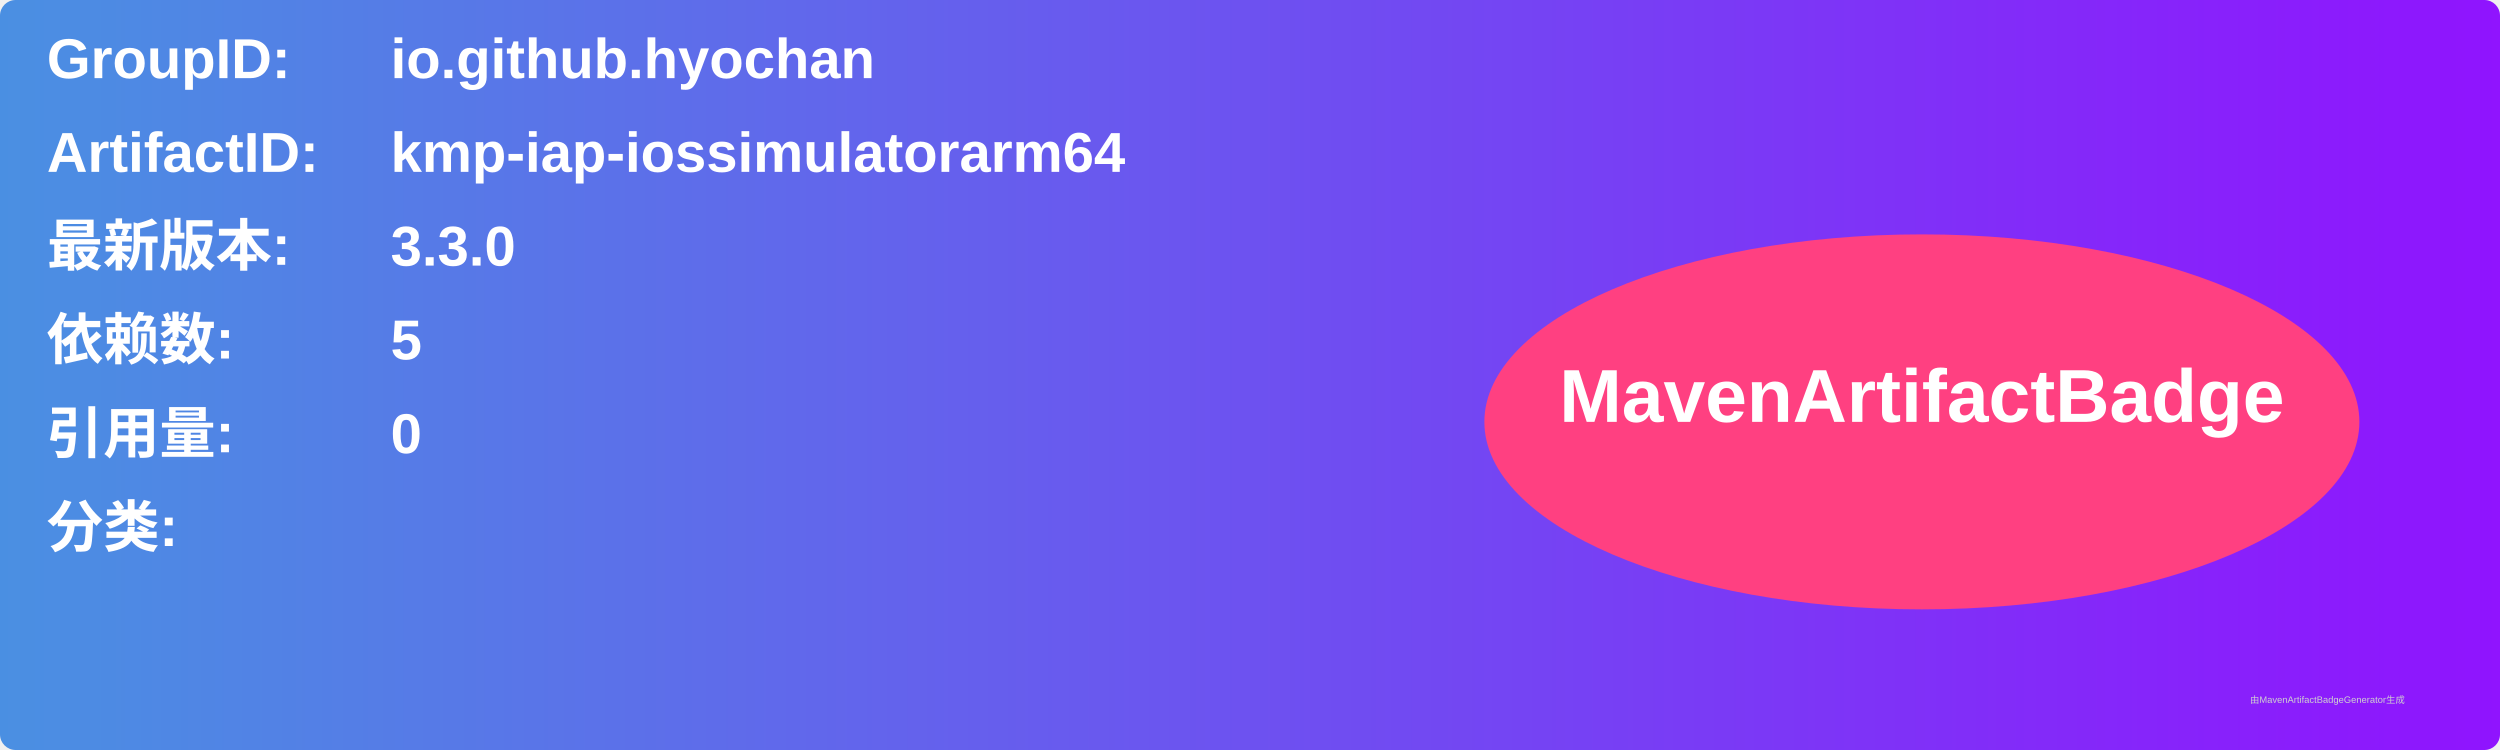
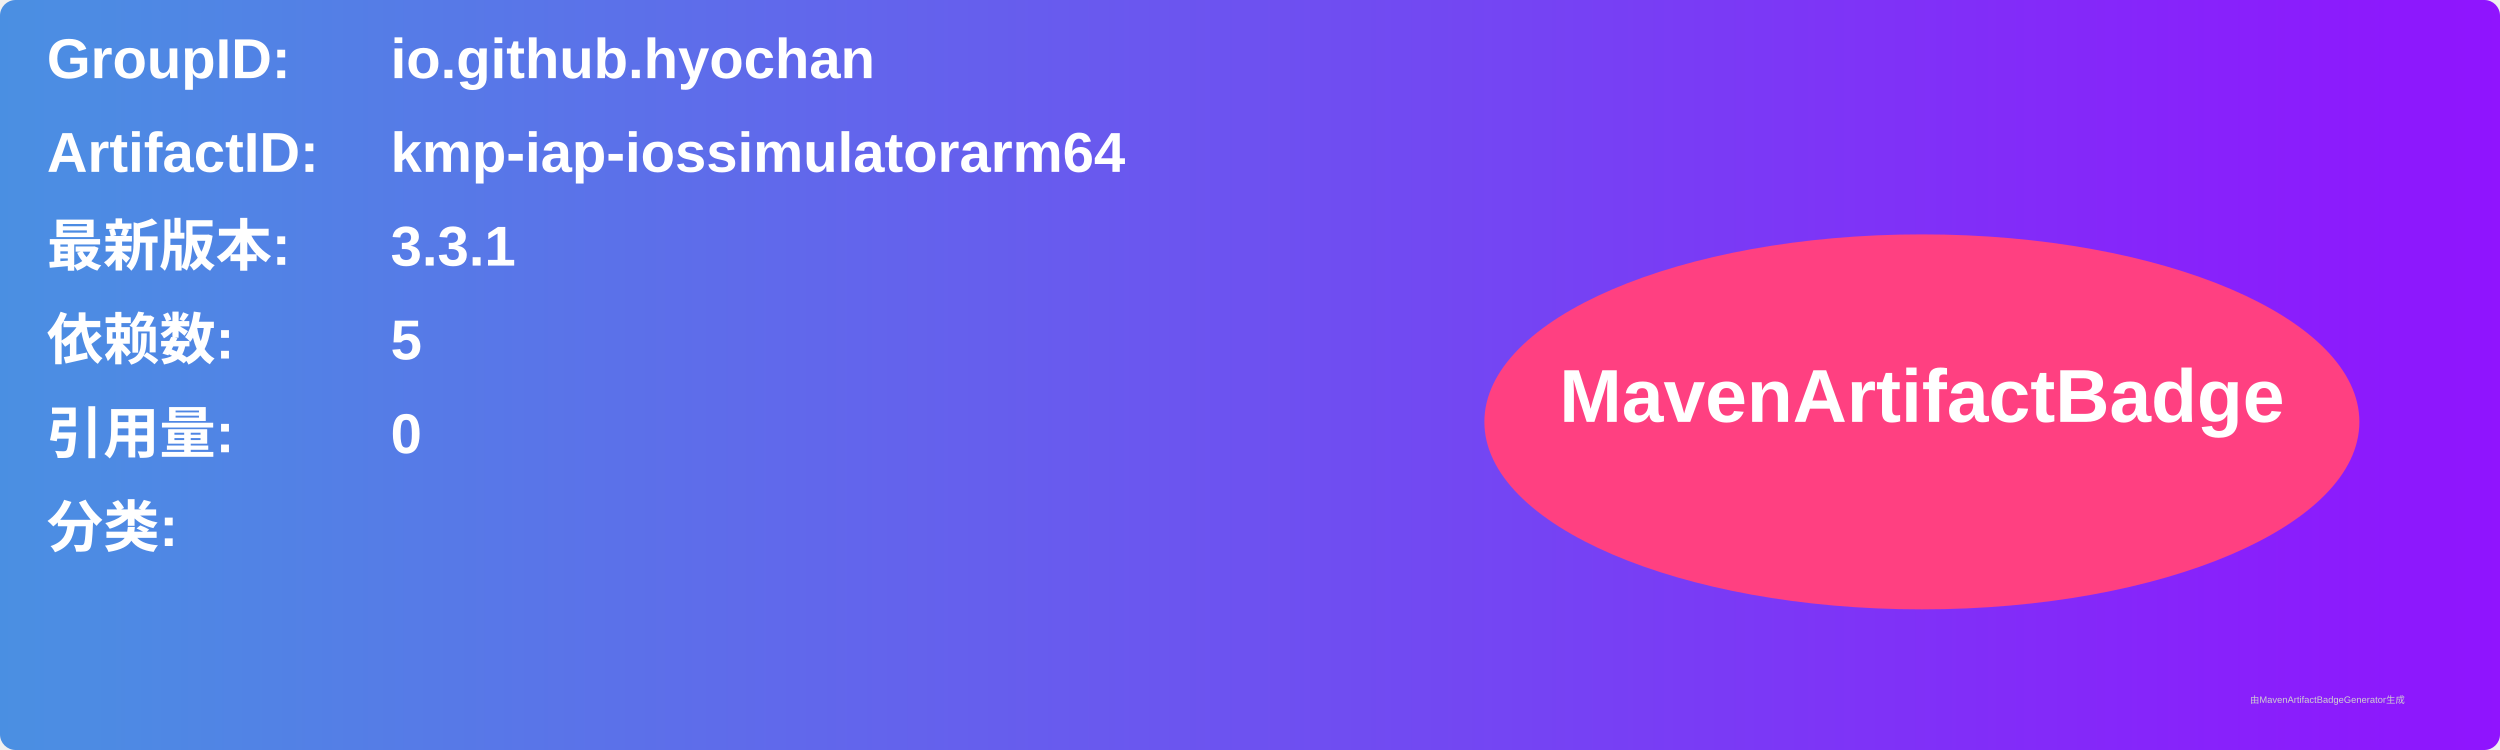
<svg xmlns="http://www.w3.org/2000/svg" width="800" height="240" viewBox="0 0 800 240">
  <linearGradient id="grad" x1="0%" y1="0%" x2="100%" y2="0%">
    <stop offset="0%" stop-color="#4a90e2" />
    <stop offset="100%" stop-color="#9013fe" />
  </linearGradient>
  <rect width="100%" height="100%" rx="5" ry="5" fill="url(#grad)" />
  <g transform="translate(15, 15)">
    <text x="0" y="10" font-family="Arial" font-size="18" fill="white" font-weight="bold" width="260">GroupID:</text>
    <text x="110" y="10" font-family="Arial" font-size="18" fill="white" font-weight="bold" width="460">io.github.hyochan</text>
    <text x="0" y="40" font-family="Arial" font-size="18" fill="white" font-weight="bold" width="260">ArtifactID:</text>
    <text x="110" y="40" font-family="Arial" font-size="18" fill="white" font-weight="bold" width="460">kmp-iap-iossimulatorarm64</text>
    <text x="0" y="70" font-family="Arial" font-size="18" fill="white" font-weight="bold">最新版本:</text>
    <text x="110" y="70" font-family="Arial" font-size="18" fill="white" font-weight="bold">
-       <tspan font-weight="bold">3.3.0</tspan>
+       <tspan font-weight="bold">3.3.1</tspan>
    </text>
    <text x="0" y="100" font-family="Arial" font-size="18" fill="white" font-weight="bold">依赖数: </text>
    <text x="110" y="100" font-family="Arial" font-size="18" fill="white">
      <tspan font-weight="bold">5</tspan>
    </text>
    <text x="0" y="130" font-family="Arial" font-size="18" fill="white" font-weight="bold">引用量: </text>
    <text x="110" y="130" font-family="Arial" font-size="18" fill="white">
      <tspan font-weight="bold">0</tspan>
    </text>
    <text x="0" y="160" font-family="Arial" font-size="18" fill="white" font-weight="bold">分类:</text>
    <text x="10" y="190" font-family="Arial" font-size="10" fill="white">
      <tspan font-weight="bold" />
    </text>
    <ellipse cx="600" cy="120" rx="140" ry="60" fill="#ff4081" />
    <text x="600" y="120" text-anchor="middle" font-family="Arial" font-size="24" fill="white" font-weight="bold">MavenArtifactBadge</text>
  </g>
  <text x="720" y="225" font-family="Arial" font-size="3" fill="#d0d0d0">由MavenArtifactBadgeGenerator生成</text>
</svg>
